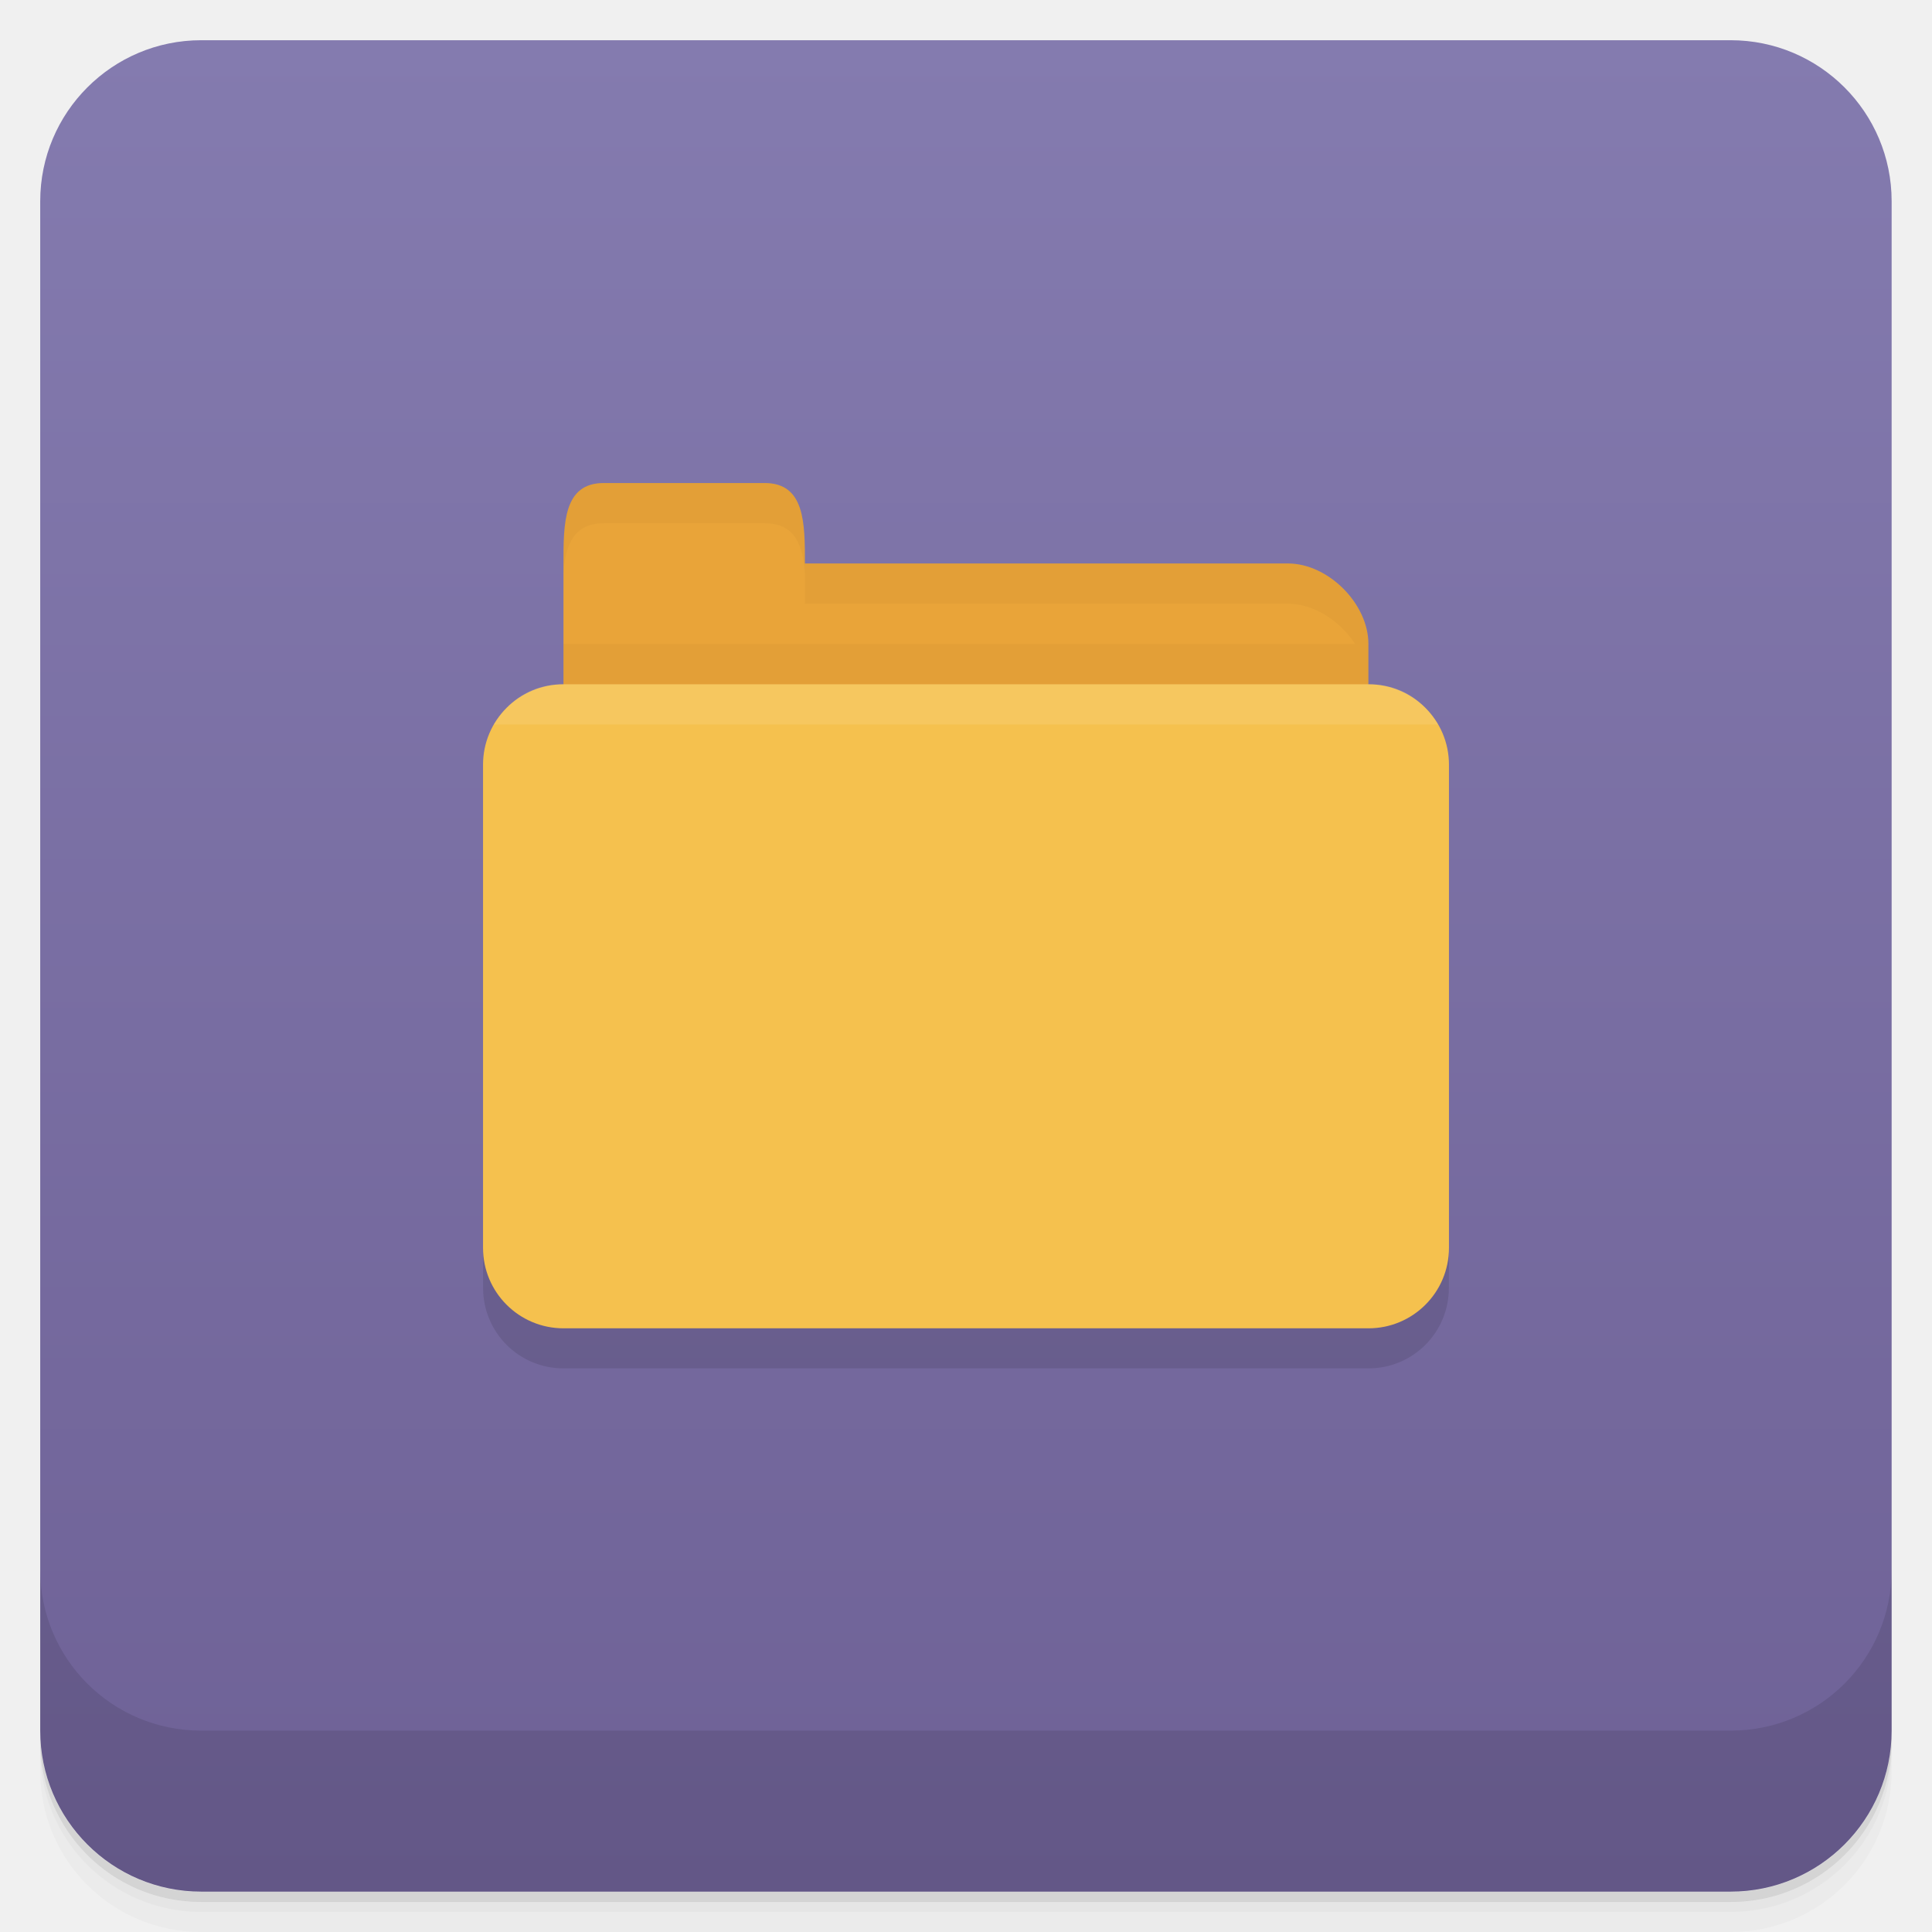
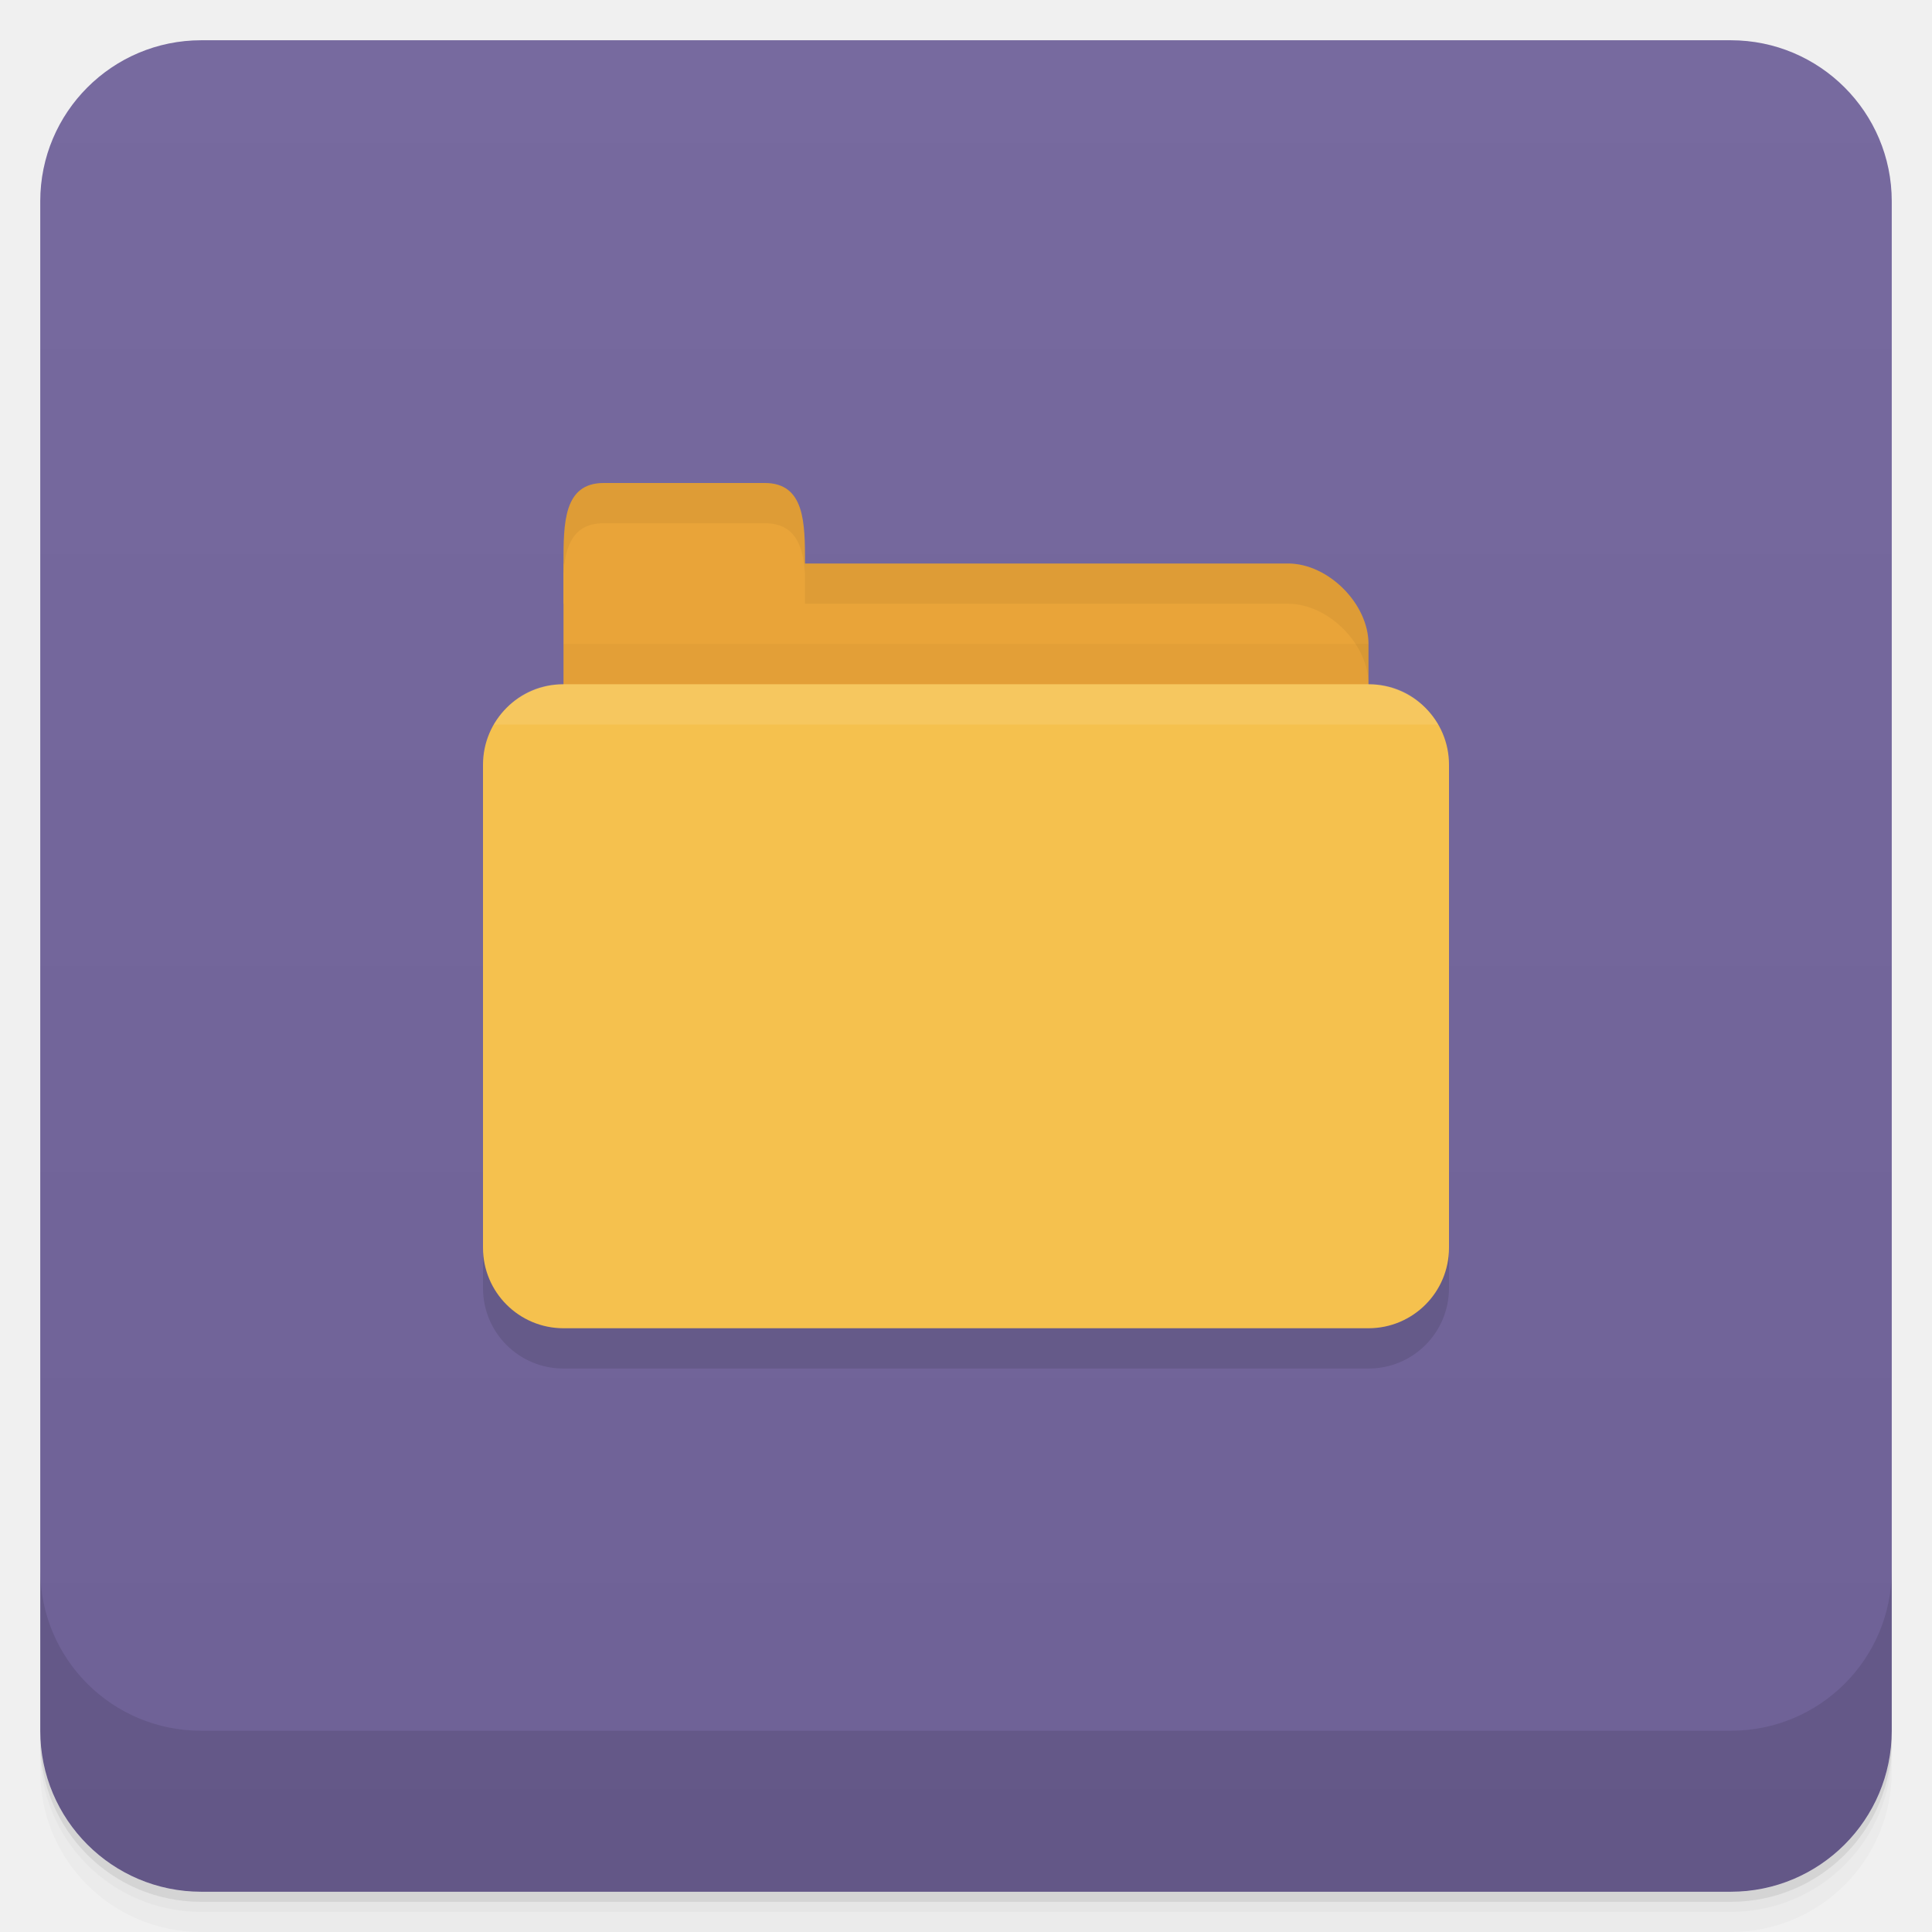
- <svg xmlns="http://www.w3.org/2000/svg" width="48" height="48" version="1.1" viewBox="0 0 13.547 13.547">
+ <svg xmlns="http://www.w3.org/2000/svg" version="1.1" viewBox="0 0 48 48">
  <defs>
-     <linearGradient id="bg" x1="1" x2="47" gradientTransform="matrix(.28222 0 0 .28222 -13.547 .00062515)" gradientUnits="userSpaceOnUse">
+     <linearGradient id="linearGradient5286" x1="1" x2="47" gradientTransform="translate(-48 .0022151)" gradientUnits="userSpaceOnUse">
      <stop style="stop-color:#6e6196" offset="0" />
-       <stop style="stop-color:#847baf" offset="1" />
+       <stop style="stop-color:#776a9f" offset="1" />
    </linearGradient>
  </defs>
-   <path d="m0.282 12.136v0.071c0 0.625 0.503 1.129 1.129 1.129h10.724c0.625 0 1.129-0.503 1.129-1.129v-0.071c0 0.625-0.503 1.129-1.129 1.129h-10.724c-0.625 0-1.129-0.503-1.129-1.129zm0 0.141v0.141c0 0.625 0.503 1.129 1.129 1.129h10.724c0.625 0 1.129-0.503 1.129-1.129v-0.141c0 0.625-0.503 1.129-1.129 1.129h-10.724c-0.625 0-1.129-0.503-1.129-1.129z" style="opacity:.02;stroke-width:.282" />
-   <path d="m0.282 12.206v0.071c0 0.625 0.503 1.129 1.129 1.129h10.724c0.625 0 1.129-0.503 1.129-1.129v-0.071c0 0.625-0.503 1.129-1.129 1.129h-10.724c-0.625 0-1.129-0.503-1.129-1.129z" style="opacity:.05;stroke-width:.282" />
-   <path d="m0.282 12.136v0.071c0 0.625 0.503 1.129 1.129 1.129h10.724c0.625 0 1.129-0.503 1.129-1.129v-0.071c0 0.625-0.503 1.129-1.129 1.129h-10.724c-0.625 0-1.129-0.503-1.129-1.129z" style="opacity:.1;stroke-width:.282" />
-   <rect transform="rotate(-90)" x="-13.264" y=".282" width="12.982" height="12.982" rx="1.129" style="fill:url(#bg)" />
-   <path d="m0.282 11.006v1.129c0 0.625 0.503 1.129 1.129 1.129h10.724c0.625 0 1.129-0.503 1.129-1.129v-1.129c0 0.625-0.503 1.129-1.129 1.129h-10.724c-0.625 0-1.129-0.503-1.129-1.129z" style="opacity:.1;stroke-width:.282" />
-   <path d="m3.387 8.467 3.333e-4 0.564c1.848e-4 0.313 0.252 0.564 0.564 0.564h5.644c0.313 0 0.564-0.252 0.564-0.564l1e-3 -0.564z" style="fill-opacity:.102" />
-   <path d="m4.233 3.387c-0.282 0-0.282 0.282-0.282 0.564v1.693c0 0.312 0.126 0.564 0.282 0.564h5.08c0.156 0 0.282-0.251 0.282-0.564v-1.129c0-0.282-0.282-0.564-0.564-0.564h-3.387c0-0.282 3.387e-4 -0.564-0.282-0.564z" style="fill:#e9a439" />
-   <path d="m4.233 3.387c-0.282 0-0.282 0.282-0.282 0.564v0.071c0.013-0.198 0.071-0.353 0.282-0.353h1.129c0.212 0 0.269 0.154 0.282 0.353v0.211h3.386c0.184 0 0.367 0.121 0.472 0.283h-5.551v1.411h5.644v-1.411h-0.001v-0.001c-1.7e-6 -0.282-0.282-0.564-0.564-0.564h-3.386c0-0.282 3.387e-4 -0.564-0.282-0.564z" style="opacity:.03" />
-   <rect x="3.387" y="4.798" width="6.773" height="4.516" rx=".564" style="fill:#f5c14e" />
-   <path d="m3.951 4.798c-0.234 0-0.38 0.114-0.489 0.282h6.623c-0.109-0.168-0.255-0.282-0.489-0.282z" style="fill:#fff;opacity:.1" />
+   <path d="m1 43v0.25c0 2.216 1.784 4 4 4h38c2.216 0 4-1.784 4-4v-0.25c0 2.216-1.784 4-4 4h-38c-2.216 0-4-1.784-4-4zm0 0.5v0.5c0 2.216 1.784 4 4 4h38c2.216 0 4-1.784 4-4v-0.5c0 2.216-1.784 4-4 4h-38c-2.216 0-4-1.784-4-4z" style="opacity:.02" />
+   <path d="m1 43.25v0.25c0 2.216 1.784 4 4 4h38c2.216 0 4-1.784 4-4v-0.25c0 2.216-1.784 4-4 4h-38c-2.216 0-4-1.784-4-4z" style="opacity:.05" />
+   <path d="m1 43v0.25c0 2.216 1.784 4 4 4h38c2.216 0 4-1.784 4-4v-0.25c0 2.216-1.784 4-4 4h-38c-2.216 0-4-1.784-4-4z" style="opacity:.1" />
+   <rect transform="rotate(-90)" x="-47" y="1" width="46" height="46" rx="4" style="fill:url(#linearGradient5286)" />
+   <g transform="translate(0 -1004.4)">
+     <path d="m1 1043.4v4c0 2.216 1.784 4 4 4h38c2.216 0 4-1.784 4-4v-4c0 2.216-1.784 4-4 4h-38c-2.216 0-4-1.784-4-4z" style="opacity:.1" />
+   </g>
+   <path d="m12 20.001v12c0 1.108 0.892 2 2 2h20c1.108 0 2-0.892 2-2v-12z" style="fill-opacity:.102" />
+   <path d="m15 14h17c1 0 2 1 2 2v4c0 1.108-0.446 2-1 2h-18c-0.554 0-1-0.892-1-2v-6z" style="fill:#e9a439" />
+   <path d="m14 16v5h20v-5z" style="opacity:.03" />
+   <rect x="12" y="17" width="24" height="16" rx="2" style="fill:#f5c14e" />
+   <path d="m14 15v-1c0-1 0-2 1-2h4c1 0 1 1 1 2v1z" style="fill:#e9a439" />
+   <path d="m20 14v1h12c1 0 2 1 2 2v-1c0-1-1-2-2-2h-11z" style="opacity:.05" />
+   <path d="m15 12c-1 0-1 1-1 2v0.25c0.047-0.703 0.25-1.25 1-1.25h4c0.75 0 0.953 0.547 1 1.25v-0.25c0-1 0-2-1-2h-4z" style="opacity:.05" />
+   <path d="m14 17c-0.831 0-1.347 0.403-1.733 1h23.468c-0.387-0.597-0.904-1-1.734-1z" style="fill:#fff;opacity:.1" />
</svg>
